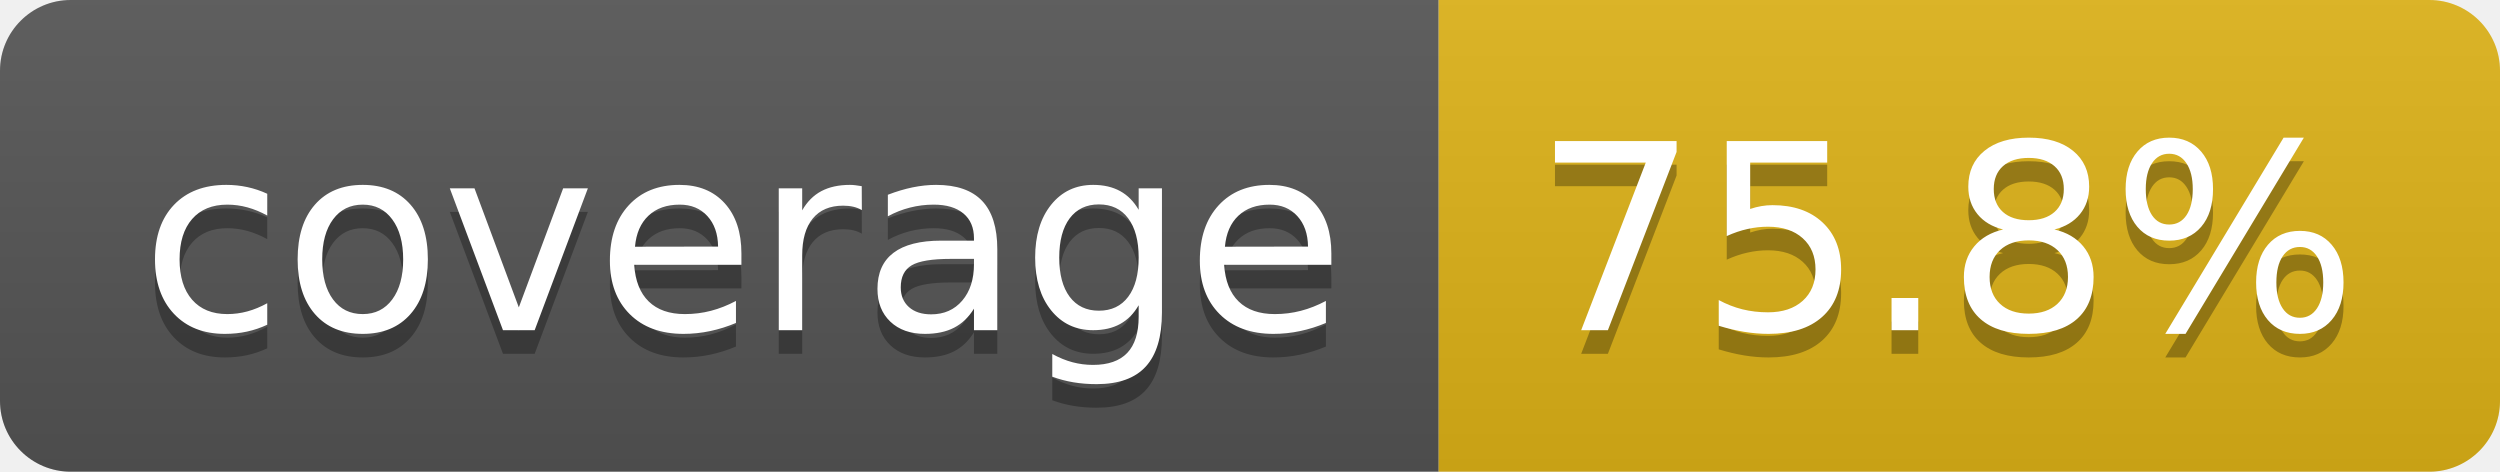
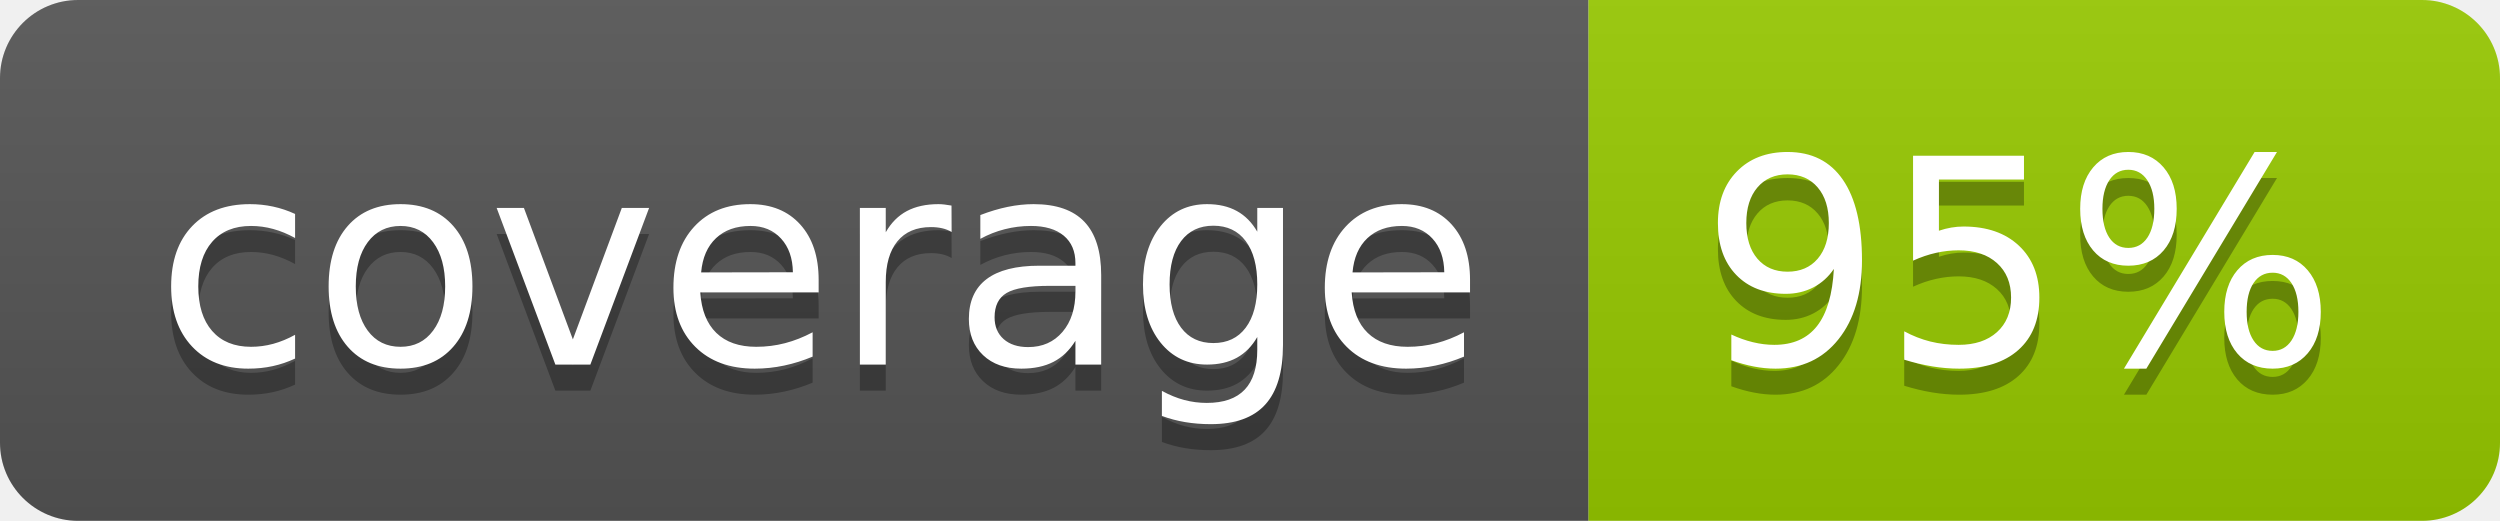
- <svg xmlns="http://www.w3.org/2000/svg" width="106" height="20" role="img" aria-label="coverage: 75.8%">
+ <svg xmlns="http://www.w3.org/2000/svg" width="96" height="20" role="img" aria-label="coverage: 95%">
  <linearGradient id="s" x2="0" y2="100%">
    <stop offset="0" stop-color="#bbb" stop-opacity=".1" />
    <stop offset="1" stop-opacity=".1" />
  </linearGradient>
  <clipPath id="r">
-     <rect width="106" height="20" rx="3" fill="#fff" />
+     <rect width="96" height="20" rx="3" fill="#fff" />
  </clipPath>
  <g clip-path="url(#r)">
    <rect width="61" height="20" fill="#555" />
-     <rect x="61" width="45" height="20" fill="#dfb317" />
-     <rect width="106" height="20" fill="url(#s)" />
+     <rect x="61" width="35" height="20" fill="#97ca00" />
+     <rect width="96" height="20" fill="url(#s)" />
  </g>
  <g fill="#fff" text-anchor="middle" font-family="Verdana,Geneva,DejaVu Sans,sans-serif" text-rendering="geometricPrecision" font-size="110">
    <text aria-hidden="true" x="315" y="150" fill="#010101" fill-opacity=".3" transform="scale(.1)" textLength="510">coverage</text>
    <text x="315" y="140" transform="scale(.1)" fill="#fff" textLength="510">coverage</text>
-     <text aria-hidden="true" x="825" y="150" fill="#010101" fill-opacity=".3" transform="scale(.1)" textLength="350">75.8%</text>
-     <text x="825" y="140" transform="scale(.1)" fill="#fff" textLength="350">75.8%</text>
+     <text aria-hidden="true" x="775" y="150" fill="#010101" fill-opacity=".3" transform="scale(.1)" textLength="245">95%</text>
+     <text x="775" y="140" transform="scale(.1)" fill="#fff" textLength="245">95%</text>
  </g>
</svg>
